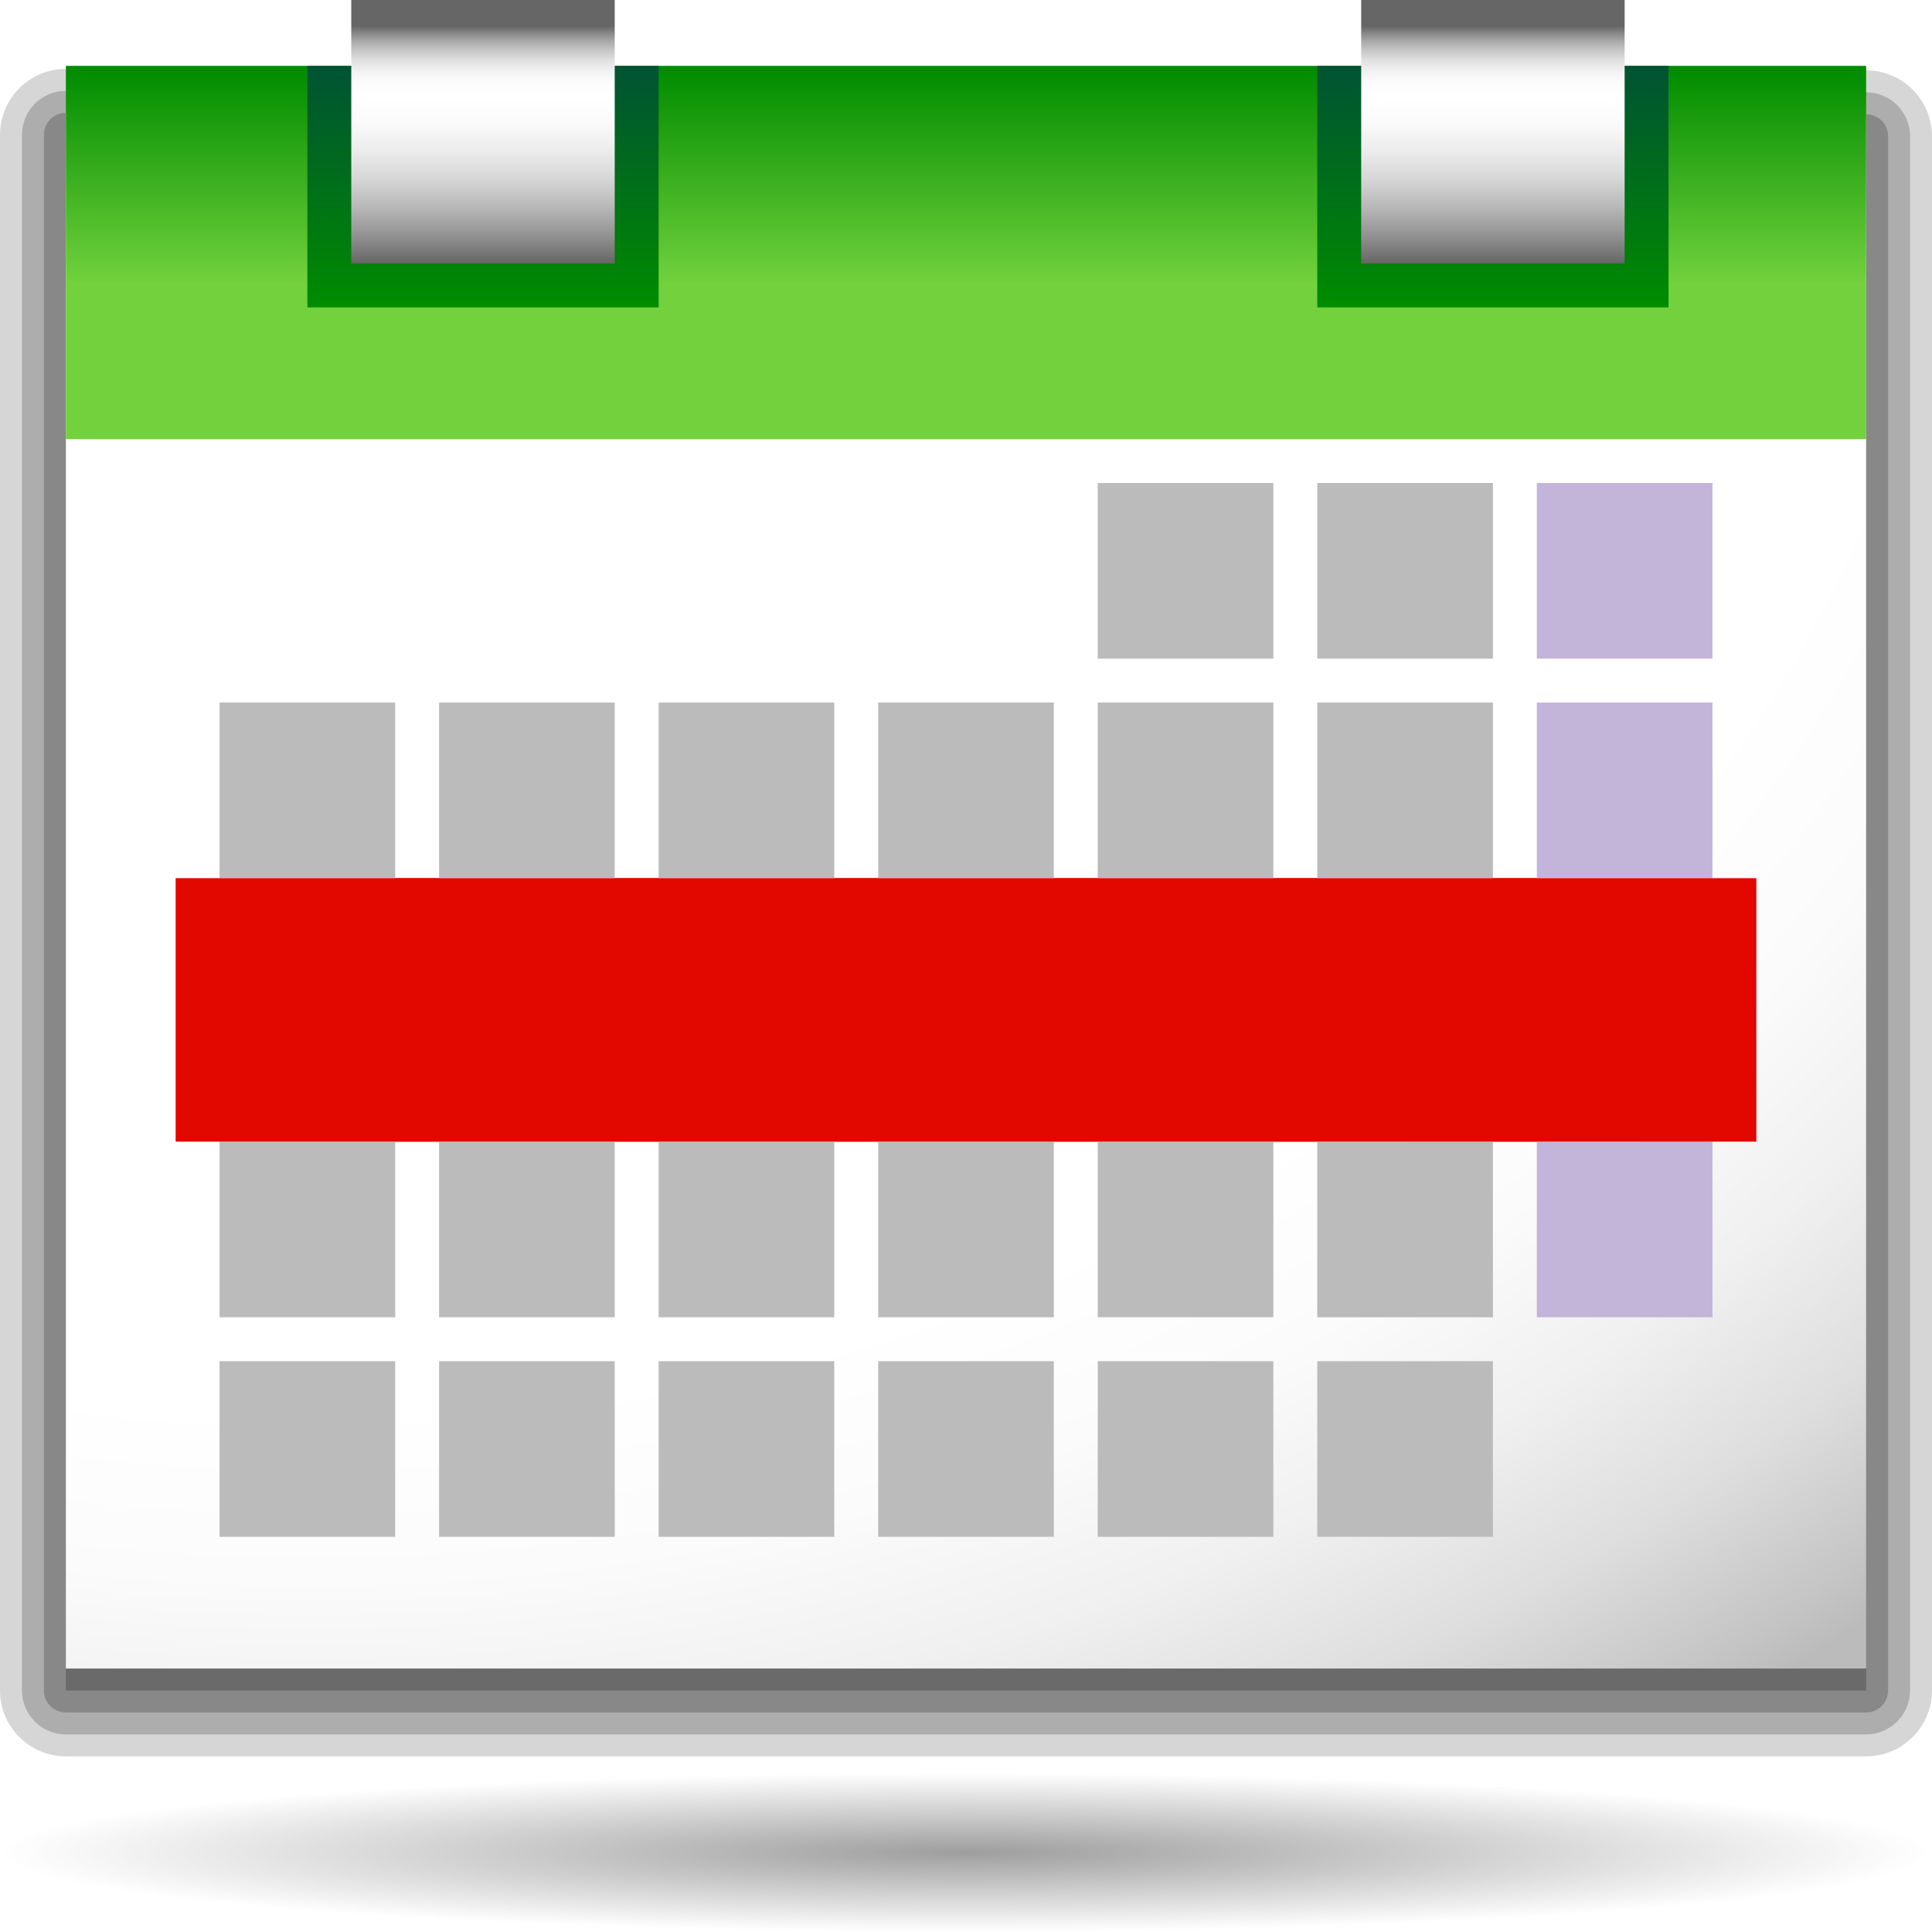
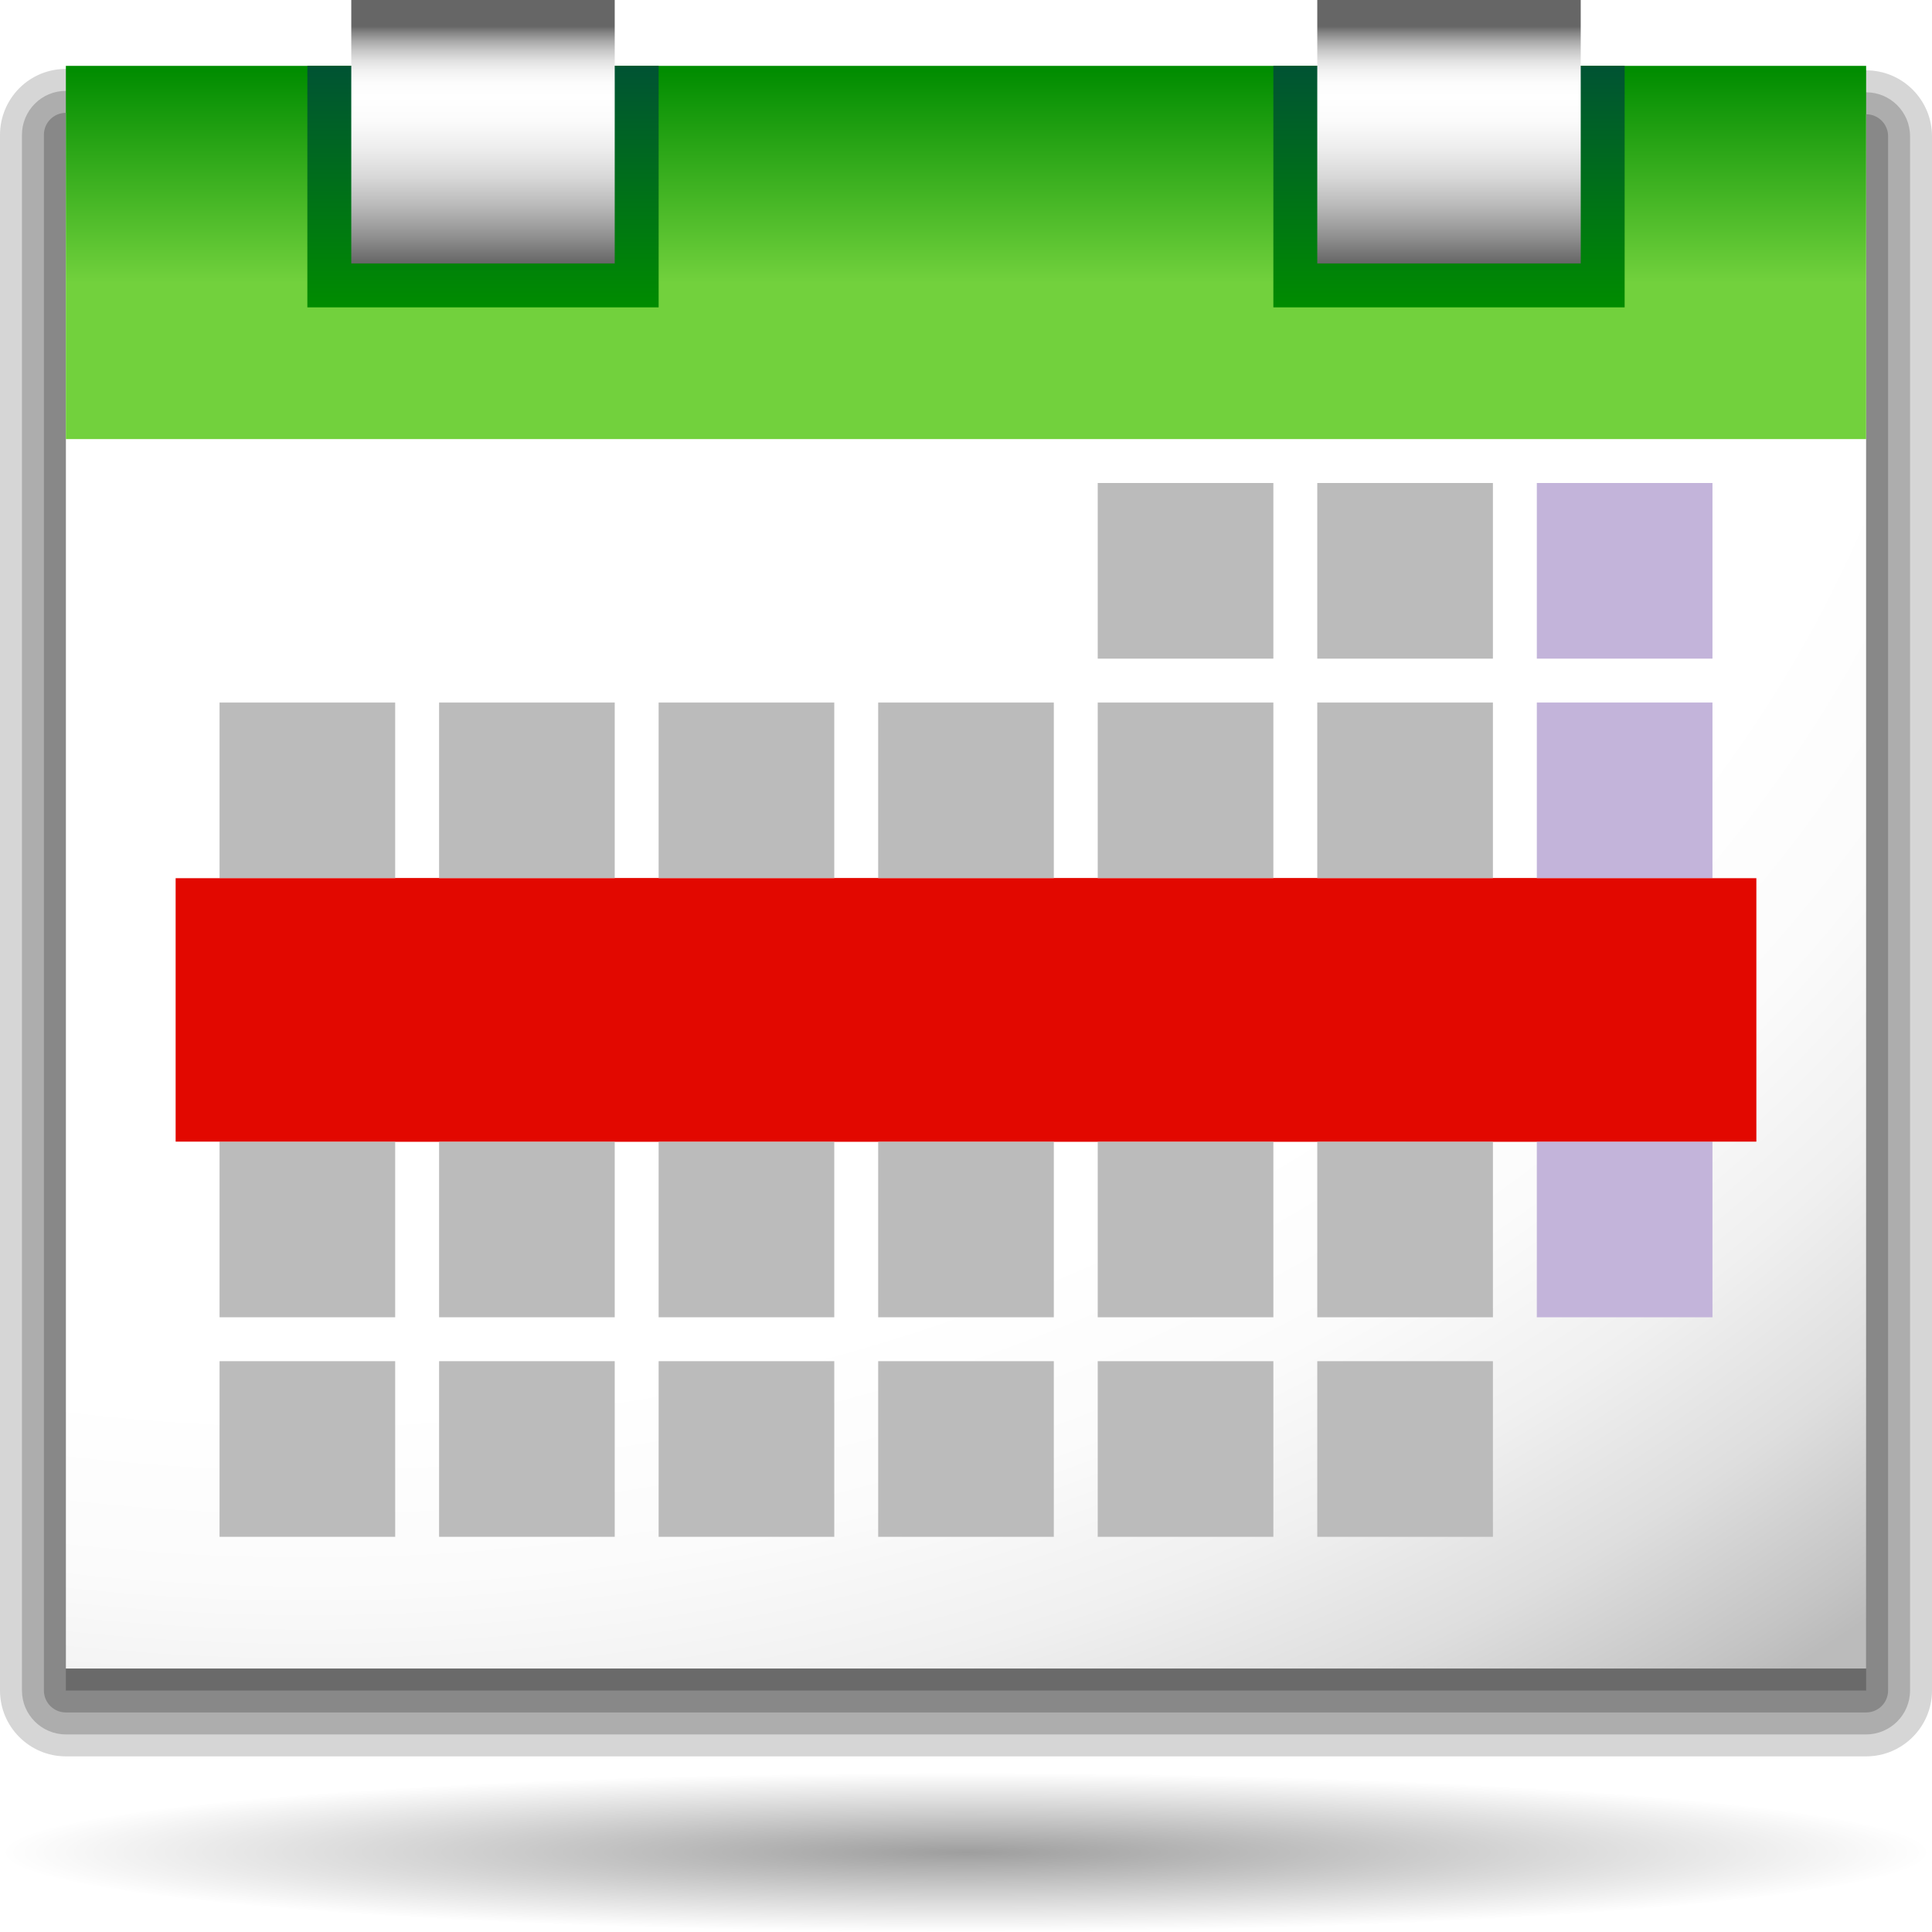
<svg xmlns="http://www.w3.org/2000/svg" xmlns:xlink="http://www.w3.org/1999/xlink" version="1.0" id="Livello_1" width="88" height="88" viewBox="0 0 88 80" overflow="visible" enable-background="new 0 0 88 80" xml:space="preserve">
  <defs id="defs3045">
    <linearGradient id="linearGradient3291">
      <stop id="stop3293" offset="0" style="stop-color:#000000;stop-opacity:1;" />
      <stop id="stop3295" offset="1" style="stop-color:#000000;stop-opacity:0;" />
    </linearGradient>
    <radialGradient xlink:href="#linearGradient3291" id="radialGradient4418" gradientUnits="userSpaceOnUse" gradientTransform="matrix(1,0,0,0.197802,0,92.82166)" cx="63.912" cy="115.709" fx="63.912" fy="115.709" r="63.912" />
    <radialGradient xlink:href="#XMLID_7_" id="radialGradient4099" gradientUnits="userSpaceOnUse" gradientTransform="matrix(1,8e-4,-7e-4,0.8192,0.2714,21.433)" cx="13.836" cy="-21.81" r="111.253" />
    <linearGradient xlink:href="#XMLID_8_" id="linearGradient4101" gradientUnits="userSpaceOnUse" gradientTransform="matrix(-1,0,0,-1,330,27.4111)" x1="286" y1="24.271" x2="286" y2="7.272" />
    <linearGradient xlink:href="#XMLID_9_" id="linearGradient4103" gradientUnits="userSpaceOnUse" x1="68" y1="14" x2="68" y2="3" />
    <linearGradient xlink:href="#XMLID_10_" id="linearGradient4105" gradientUnits="userSpaceOnUse" x1="68" y1="0" x2="68" y2="12" />
    <linearGradient xlink:href="#XMLID_11_" id="linearGradient4107" gradientUnits="userSpaceOnUse" x1="22" y1="14" x2="22" y2="3" />
    <linearGradient xlink:href="#XMLID_12_" id="linearGradient4109" gradientUnits="userSpaceOnUse" x1="22" y1="0" x2="22" y2="12" />
+     <linearGradient xlink:href="#XMLID_9_" id="linearGradient2549" gradientUnits="userSpaceOnUse" x1="68" y1="14" x2="68" y2="3" />
+     <linearGradient xlink:href="#XMLID_10_" id="linearGradient2551" gradientUnits="userSpaceOnUse" x1="68" y1="0" x2="68" y2="12" />
  </defs>
  <radialGradient id="XMLID_7_" cx="13.836" cy="-21.81" r="111.253" gradientTransform="matrix(1,8e-4,-7e-4,0.8192,0.2714,21.433)" gradientUnits="userSpaceOnUse">
    <stop offset="0" style="stop-color:#FFFFFF" id="stop2881" />
    <stop offset="0.663" style="stop-color:#FFFFFF" id="stop2883" />
    <stop offset="0.75" style="stop-color:#FBFBFB" id="stop2885" />
    <stop offset="0.829" style="stop-color:#F0F0F0" id="stop2887" />
    <stop offset="0.905" style="stop-color:#DEDEDE" id="stop2889" />
    <stop offset="0.978" style="stop-color:#C4C4C4" id="stop2891" />
    <stop offset="1" style="stop-color:#BBBBBB" id="stop2893" />
  </radialGradient>
  <linearGradient id="XMLID_8_" gradientUnits="userSpaceOnUse" x1="286" y1="24.271" x2="286" y2="7.272" gradientTransform="matrix(-1,0,0,-1,330,27.4111)">
    <stop offset="0" style="stop-color:#008C00" id="stop2898" />
    <stop offset="0.574" style="stop-color:#72D13D" id="stop2900" />
  </linearGradient>
  <linearGradient id="XMLID_9_" gradientUnits="userSpaceOnUse" x1="68" y1="14" x2="68" y2="3">
    <stop offset="0" style="stop-color:#008C00" id="stop2905" />
    <stop offset="1" style="stop-color:#005333" id="stop2907" />
  </linearGradient>
  <linearGradient id="XMLID_10_" gradientUnits="userSpaceOnUse" x1="68" y1="0" x2="68" y2="12">
    <stop offset="0.1" style="stop-color:#666666" id="stop2912" />
    <stop offset="0.124" style="stop-color:#858585" id="stop2914" />
    <stop offset="0.158" style="stop-color:#AAAAAA" id="stop2916" />
    <stop offset="0.194" style="stop-color:#C9C9C9" id="stop2918" />
    <stop offset="0.231" style="stop-color:#E1E1E1" id="stop2920" />
    <stop offset="0.27" style="stop-color:#F2F2F2" id="stop2922" />
    <stop offset="0.313" style="stop-color:#FCFCFC" id="stop2924" />
    <stop offset="0.367" style="stop-color:#FFFFFF" id="stop2926" />
    <stop offset="0.461" style="stop-color:#FBFBFB" id="stop2928" />
    <stop offset="0.565" style="stop-color:#EDEDED" id="stop2930" />
    <stop offset="0.672" style="stop-color:#D8D8D8" id="stop2932" />
    <stop offset="0.783" style="stop-color:#B9B9B9" id="stop2934" />
    <stop offset="0.894" style="stop-color:#929292" id="stop2936" />
    <stop offset="1" style="stop-color:#666666" id="stop2938" />
  </linearGradient>
  <linearGradient id="XMLID_11_" gradientUnits="userSpaceOnUse" x1="22" y1="14" x2="22" y2="3">
    <stop offset="0" style="stop-color:#008C00" id="stop2943" />
    <stop offset="1" style="stop-color:#005333" id="stop2945" />
  </linearGradient>
  <linearGradient id="XMLID_12_" gradientUnits="userSpaceOnUse" x1="22" y1="0" x2="22" y2="12">
    <stop offset="0.1" style="stop-color:#666666" id="stop2950" />
    <stop offset="0.124" style="stop-color:#858585" id="stop2952" />
    <stop offset="0.158" style="stop-color:#AAAAAA" id="stop2954" />
    <stop offset="0.194" style="stop-color:#C9C9C9" id="stop2956" />
    <stop offset="0.231" style="stop-color:#E1E1E1" id="stop2958" />
    <stop offset="0.27" style="stop-color:#F2F2F2" id="stop2960" />
    <stop offset="0.313" style="stop-color:#FCFCFC" id="stop2962" />
    <stop offset="0.367" style="stop-color:#FFFFFF" id="stop2964" />
    <stop offset="0.461" style="stop-color:#FBFBFB" id="stop2966" />
    <stop offset="0.565" style="stop-color:#EDEDED" id="stop2968" />
    <stop offset="0.672" style="stop-color:#D8D8D8" id="stop2970" />
    <stop offset="0.783" style="stop-color:#B9B9B9" id="stop2972" />
    <stop offset="0.894" style="stop-color:#929292" id="stop2974" />
    <stop offset="1" style="stop-color:#666666" id="stop2976" />
  </linearGradient>
  <g id="g4054" transform="translate(0,-4)">
    <polygon style="fill:none" points="7.92,67.16 7.92,6 80.08,5.74 80.08,77.899 7.92,67.16 " id="_x3C_Sezione_x3E_" />
    <path style="opacity:0.2;fill:#323232" id="path2872" d="M 0.881,4.016 L 0.881,4.016 C 0.321,4.575 0,5.349 0,6.139 L 0,77 C 0,78.654 1.346,80 3,80 L 85,80 C 86.654,80 88,78.654 88,77 L 88,6.204 C 88,4.551 86.655,3.205 85.003,3.204 L 3.003,3.139 C 2.201,3.139 1.447,3.45 0.881,4.016 z " />
    <path style="opacity:0.25;fill:#323232" id="path2874" d="M 1.587,4.724 C 1.587,4.724 1.586,4.724 1.587,4.724 C 1.213,5.097 1,5.612 1,6.139 L 1,77 C 1,78.103 1.897,79 3,79 L 85,79 C 86.103,79 87,78.103 87,77 L 87,6.204 C 87,5.102 86.104,4.205 85.002,4.204 L 3.002,4.139 C 2.467,4.139 1.965,4.347 1.587,4.724 z " />
    <path style="opacity:0.3;fill:#323232" id="path2876" d="M 2.293,5.432 C 2.105,5.619 2,5.874 2,6.139 L 2,77 C 2,77.553 2.448,78 3,78 L 85,78 C 85.553,78 86,77.553 86,77 L 86,6.204 C 86,5.652 85.553,5.204 85.001,5.204 L 3.001,5.139 C 2.735,5.139 2.481,5.244 2.293,5.432 z " />
    <polygon style="opacity:0.35;fill:#323232" id="polygon2878" points="85,77 3,77 3,6.139 85,6.204 85,77 " />
    <polygon style="fill:url(#radialGradient4099)" id="polygon2895" points="85,76 3,76 3,5.139 85,5.204 85,76 " />
    <rect style="fill:url(#linearGradient4101)" id="rect2902" height="17" width="82" y="3" x="3" />
-     <rect style="fill:url(#linearGradient4103)" id="rect2909" height="11" width="16" y="3" x="60" />
-     <rect style="fill:url(#linearGradient4105)" y="0" id="rect2940" height="12" width="12" x="62" />
+     <g id="g2545" transform="translate(-2,0)">
+       <rect x="60" y="3" width="16" height="11" id="rect2909" style="fill:url(#linearGradient2549)" />
+       <rect x="62" width="12" height="12" id="rect2940" y="0" style="fill:url(#linearGradient2551)" />
+     </g>
    <rect style="fill:url(#linearGradient4107)" id="rect2947" height="11" width="16" y="3" x="14" />
    <rect style="fill:url(#linearGradient4109)" y="0" id="rect2978" height="12" width="12" x="16" />
    <rect style="fill:#bbb" id="rect2980" height="7.999" width="8" y="32" x="10" />
    <rect style="fill:#bbb" id="rect2982" height="7.999" width="8" y="32" x="20" />
    <rect style="fill:#bbb" id="rect2984" height="8" width="8" y="32" x="30" />
    <rect style="fill:#bbb" id="rect2986" height="8" width="8" y="32" x="40" />
    <rect style="fill:#bbb" id="rect2988" height="8" width="8" y="32" x="50" />
    <rect style="fill:#bbb" id="rect2990" height="8" width="8" y="32" x="60" />
    <rect style="fill:#c3b4da" id="rect2992" height="8" width="8" y="32" x="70" />
    <rect style="fill:#bbb" id="rect2994" height="8" width="8" y="22" x="50" />
    <rect style="fill:#bbb" id="rect2996" height="8" width="8" y="22" x="60" />
    <rect style="fill:#c3b4da" id="rect2998" height="8" width="8" y="22" x="70" />
    <rect style="fill:#bbb" id="rect3000" height="8" width="8" y="42" x="60" />
    <rect style="fill:#c3b4da" id="rect3002" height="8" width="8" y="42" x="70" />
    <rect style="fill:#bbb" id="rect3004" height="8" width="8" y="52" x="10" />
    <rect style="fill:#bbb" id="rect3006" height="8" width="8" y="52" x="20" />
    <rect style="fill:#bbb" id="rect3008" height="8" width="8" y="52" x="30" />
    <rect style="fill:#bbb" id="rect3010" height="8" width="8" y="52" x="40" />
    <rect style="fill:#bbb" id="rect3012" height="8" width="8" y="52" x="50" />
    <rect style="fill:#bbb" id="rect3014" height="8" width="8" y="52" x="60" />
    <rect style="fill:#c3b4da" id="rect3016" height="8" width="8" y="52" x="70" />
    <rect style="fill:#bbb" id="rect3018" height="8" width="8" y="62" x="10" />
    <rect style="fill:#bbb" id="rect3020" height="8" width="8" y="62" x="20" />
    <rect style="fill:#bbb" id="rect3022" height="8" width="8" y="62" x="30" />
    <rect style="fill:#bbb" id="rect3024" height="8" width="8" y="62" x="40" />
    <rect style="fill:#bbb" id="rect3026" height="8" width="8" y="62" x="50" />
    <rect style="fill:#bbb" id="rect3028" height="8" width="8" y="62" x="60" />
    <rect style="fill:#e20800" id="rect3030" height="12" width="12" y="40" x="38" />
    <rect style="fill:#e20800" id="rect3032" height="12" width="12" y="40" x="8" />
    <rect style="fill:#e20800" id="rect3034" height="12" width="12" y="40" x="18" />
    <rect style="fill:#e20800" id="rect3036" height="12" width="12" y="40" x="28" />
    <rect style="fill:#e20800" id="rect3038" height="12" width="12" y="40" x="48" />
    <rect style="fill:#e20800" id="rect3040" height="12" width="12" y="40" x="58" />
    <rect style="fill:#e20800" id="rect3042" height="12" width="12" y="40" x="68" />
  </g>
  <path style="opacity:0.381;fill:url(#radialGradient4418);fill-opacity:1;fill-rule:nonzero;stroke:none;stroke-width:0;stroke-linecap:round;stroke-linejoin:round;stroke-miterlimit:4;stroke-dasharray:none;stroke-dashoffset:4;stroke-opacity:1" id="path4416" d="M 127.824 115.709 A 63.912 12.642 0 1 1  0,115.709 A 63.912 12.642 0 1 1  127.824 115.709 z" transform="matrix(0.688444,0,0,0.286851,2.34921e-5,47.18234)" />
</svg>
